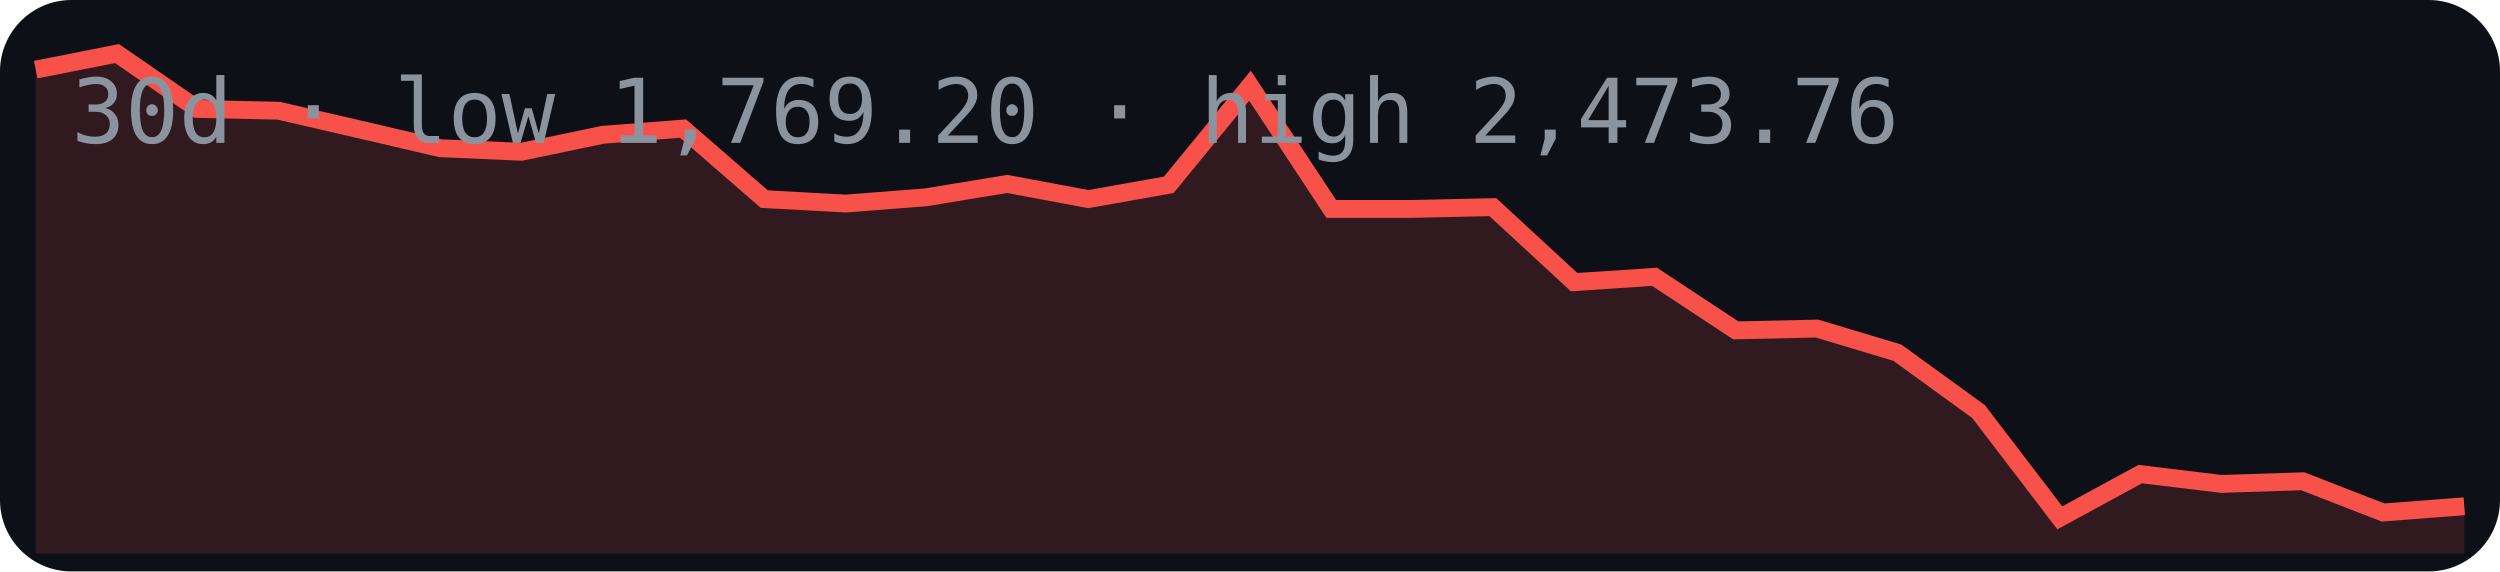
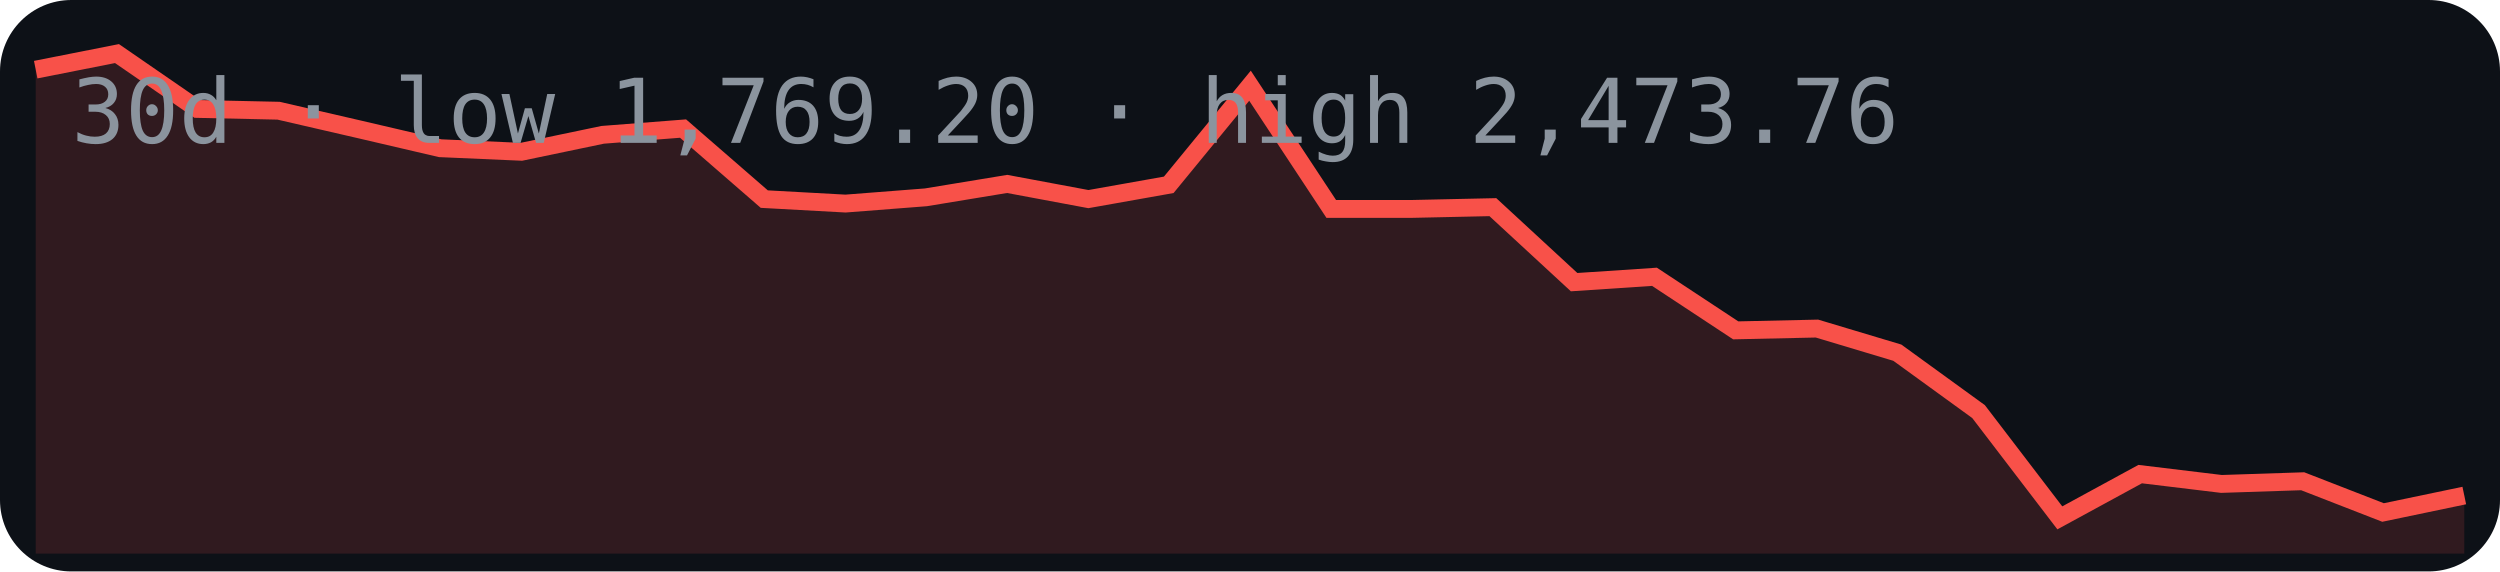
<svg xmlns="http://www.w3.org/2000/svg" width="280" height="64" viewBox="0 0 280 64">
  <rect width="280" height="64" rx="8" fill="#0d1117" />
-   <polygon points="4,62 4.0,7.8 13.1,6.0 22.1,12.2 31.2,12.4 40.3,14.5 49.3,16.6 58.4,17.0 67.5,15.1 76.5,14.4 85.6,22.3 94.7,22.8 103.7,22.1 112.8,20.6 121.9,22.3 130.9,20.7 140.0,9.6 149.1,23.4 158.1,23.4 167.2,23.2 176.3,31.6 185.3,31.0 194.4,37.0 203.5,36.8 212.5,39.5 221.6,46.1 230.7,58.0 239.7,53.1 248.8,54.2 257.9,53.9 266.9,57.4 276.0,56.7 276,62" fill="#f85149" opacity="0.15" />
-   <polyline points="4.0,7.8 13.1,6.0 22.1,12.2 31.2,12.4 40.3,14.5 49.3,16.6 58.4,17.0 67.5,15.1 76.5,14.4 85.6,22.3 94.7,22.8 103.7,22.1 112.8,20.6 121.9,22.3 130.9,20.7 140.0,9.6 149.1,23.4 158.1,23.4 167.2,23.2 176.3,31.6 185.3,31.0 194.4,37.0 203.5,36.8 212.5,39.5 221.6,46.1 230.7,58.0 239.7,53.1 248.8,54.2 257.9,53.9 266.9,57.4 276.0,56.7" fill="none" stroke="#f85149" stroke-width="2" />
+   <polygon points="4,62 4.0,7.8 13.1,6.0 22.1,12.2 31.2,12.4 40.3,14.5 49.3,16.6 58.4,17.0 67.5,15.1 76.5,14.4 85.6,22.3 94.7,22.8 103.7,22.1 112.8,20.6 121.9,22.3 130.9,20.7 140.0,9.6 149.1,23.4 158.1,23.4 167.2,23.2 176.3,31.6 185.3,31.0 194.4,37.0 203.5,36.8 212.5,39.5 221.6,46.1 230.7,58.0 239.7,53.1 248.8,54.2 257.9,53.9 266.9,57.4 276.0,55.5 276,62" fill="#f85149" opacity="0.15" />
+   <polyline points="4.0,7.8 13.1,6.0 22.1,12.2 31.2,12.4 40.3,14.5 49.3,16.6 58.4,17.0 67.5,15.1 76.5,14.4 85.6,22.3 94.7,22.8 103.7,22.1 112.8,20.6 121.9,22.3 130.9,20.7 140.0,9.6 149.1,23.4 158.1,23.4 167.2,23.2 176.3,31.6 185.3,31.0 194.4,37.0 203.5,36.8 212.5,39.5 221.6,46.1 230.7,58.0 239.7,53.1 248.8,54.2 257.9,53.9 266.9,57.4 276.0,55.5" fill="none" stroke="#f85149" stroke-width="2" />
  <text x="8" y="16" font-family="monospace" font-size="10" fill="#8b949e">30d · low 1,769.20 · high 2,473.76</text>
</svg>
